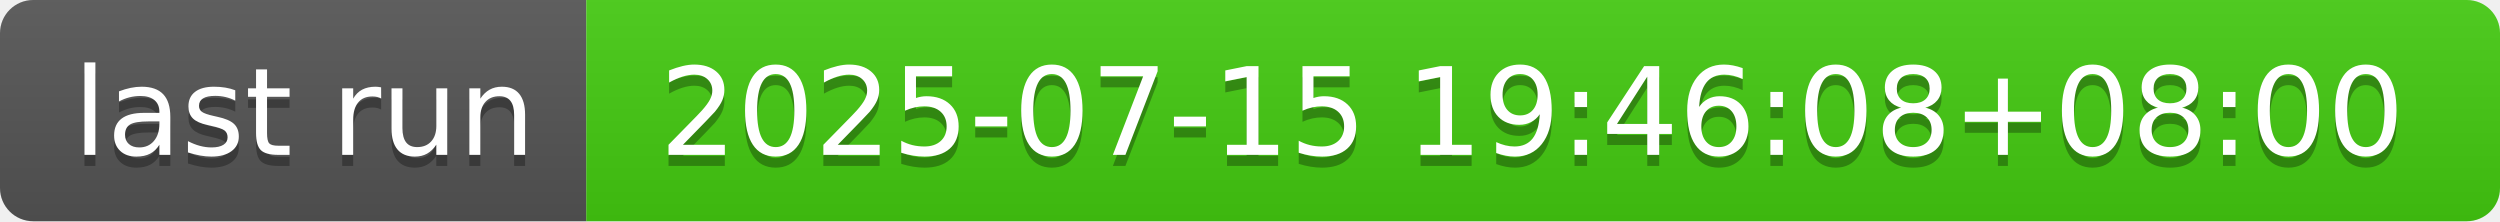
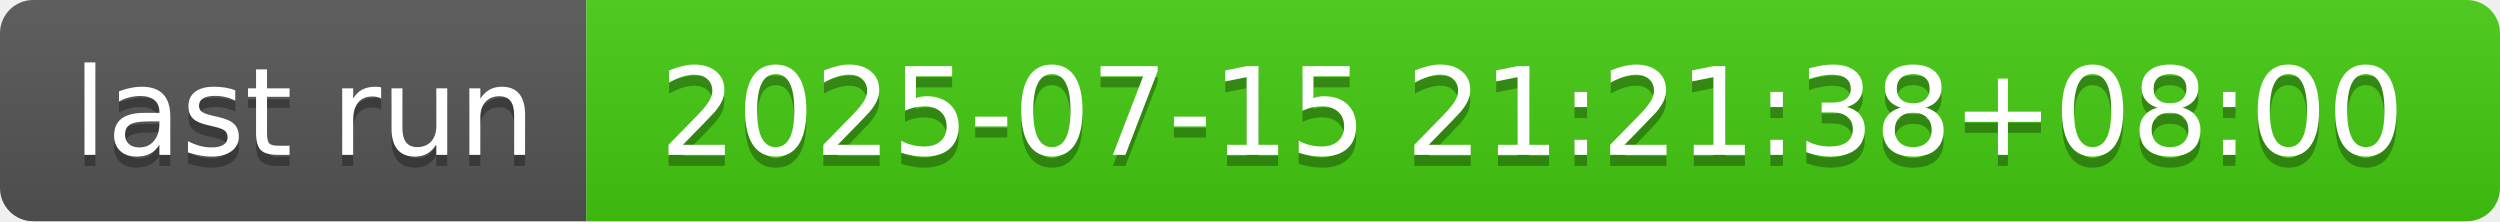
- <svg xmlns="http://www.w3.org/2000/svg" width="226" height="20" role="img" aria-label="last run: 2025-07-15 19:46:08+08:00">
+ <svg xmlns="http://www.w3.org/2000/svg" width="226" height="20" role="img" aria-label="last run: 2025-07-15 21:21:38+08:00">
  <linearGradient id="s" x2="0" y2="100%">
    <stop offset="0" stop-color="#bbb" stop-opacity=".1" />
    <stop offset="1" stop-opacity=".1" />
  </linearGradient>
  <clipPath id="r">
    <rect width="226" height="20" rx="3" fill="#fff" />
  </clipPath>
  <g clip-path="url(#r)">
    <rect width="53" height="20" fill="#555" />
    <rect x="53" width="173" height="20" fill="#4c1" />
    <rect width="226" height="20" fill="url(#s)" />
  </g>
  <g fill="#fff" text-anchor="middle" font-family="Verdana,Geneva,DejaVu Sans,sans-serif" text-rendering="geometricPrecision" font-size="110">
    <text aria-hidden="true" x="275" y="150" fill="#010101" fill-opacity=".3" transform="scale(.1)" textLength="430">last run</text>
    <text x="275" y="140" transform="scale(.1)" fill="#fff" textLength="430">last run</text>
-     <text aria-hidden="true" x="1385" y="150" fill="#010101" fill-opacity=".3" transform="scale(.1)" textLength="1630">2025-07-15 19:46:08+08:00</text>
-     <text x="1385" y="140" transform="scale(.1)" fill="#fff" textLength="1630">2025-07-15 19:46:08+08:00</text>
+     <text aria-hidden="true" x="1385" y="150" fill="#010101" fill-opacity=".3" transform="scale(.1)" textLength="1630">2025-07-15 21:21:38+08:00</text>
+     <text x="1385" y="140" transform="scale(.1)" fill="#fff" textLength="1630">2025-07-15 21:21:38+08:00</text>
  </g>
</svg>
